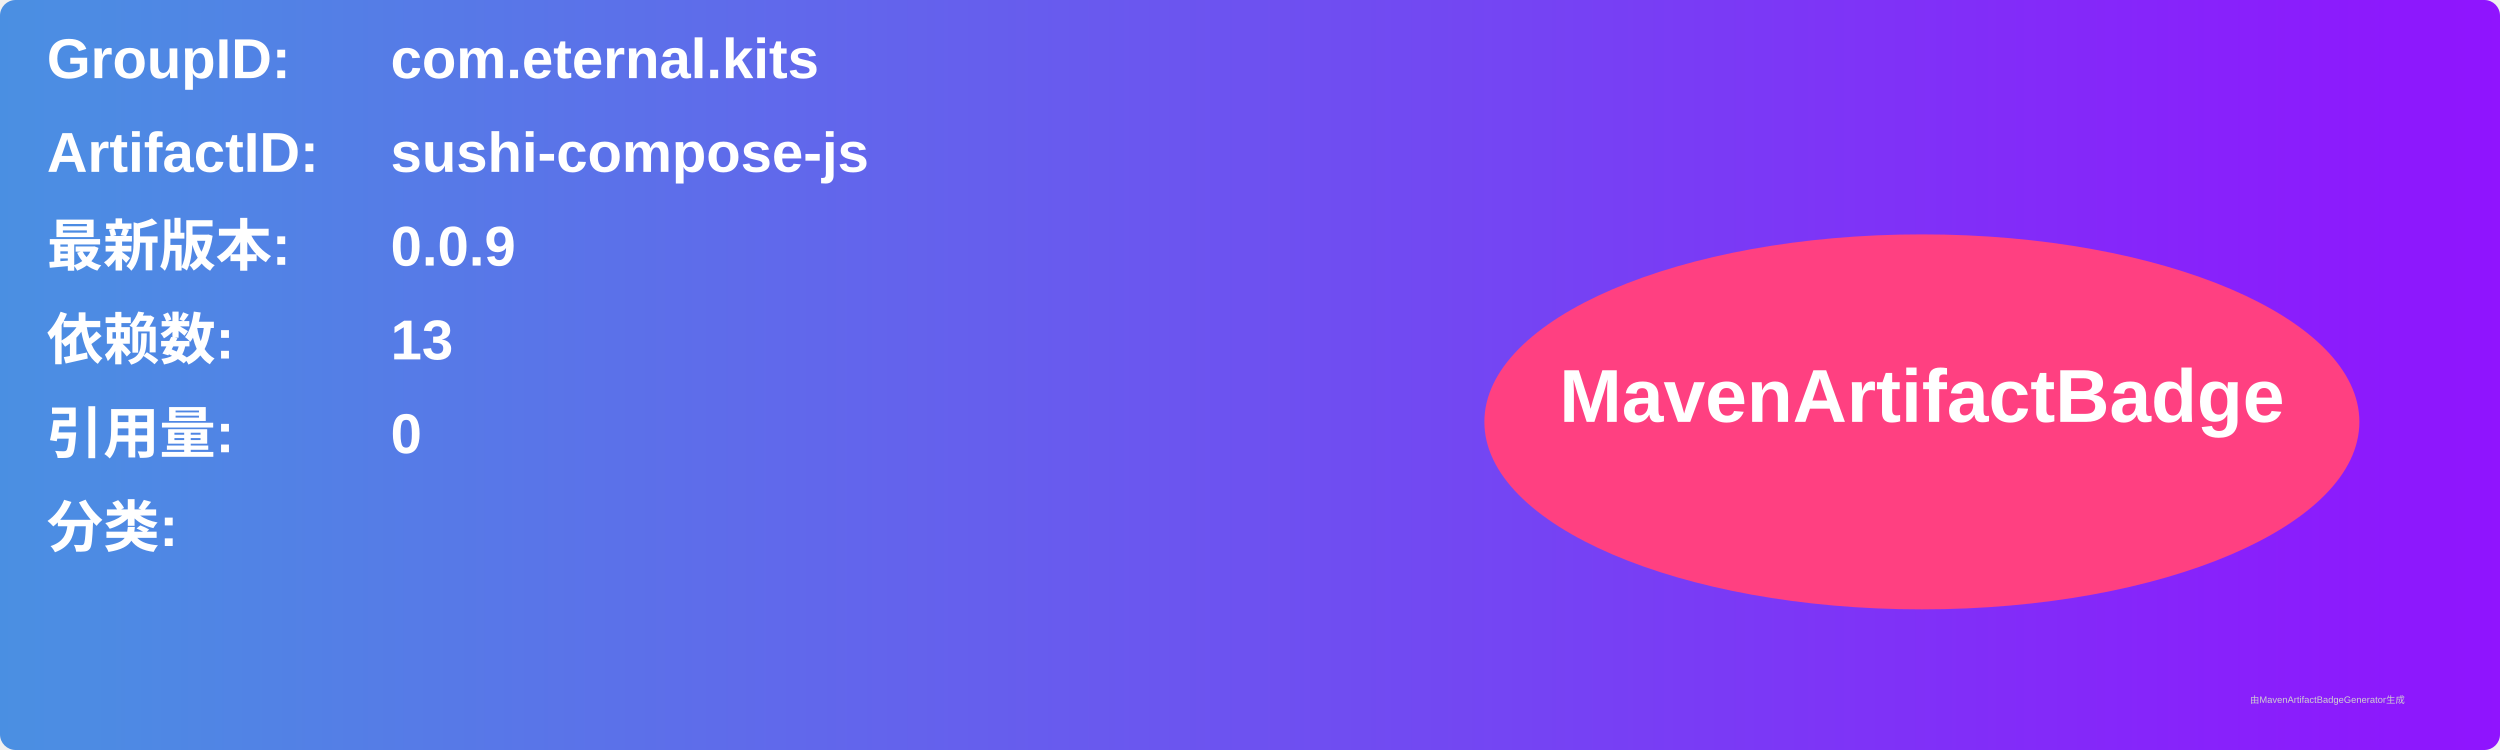
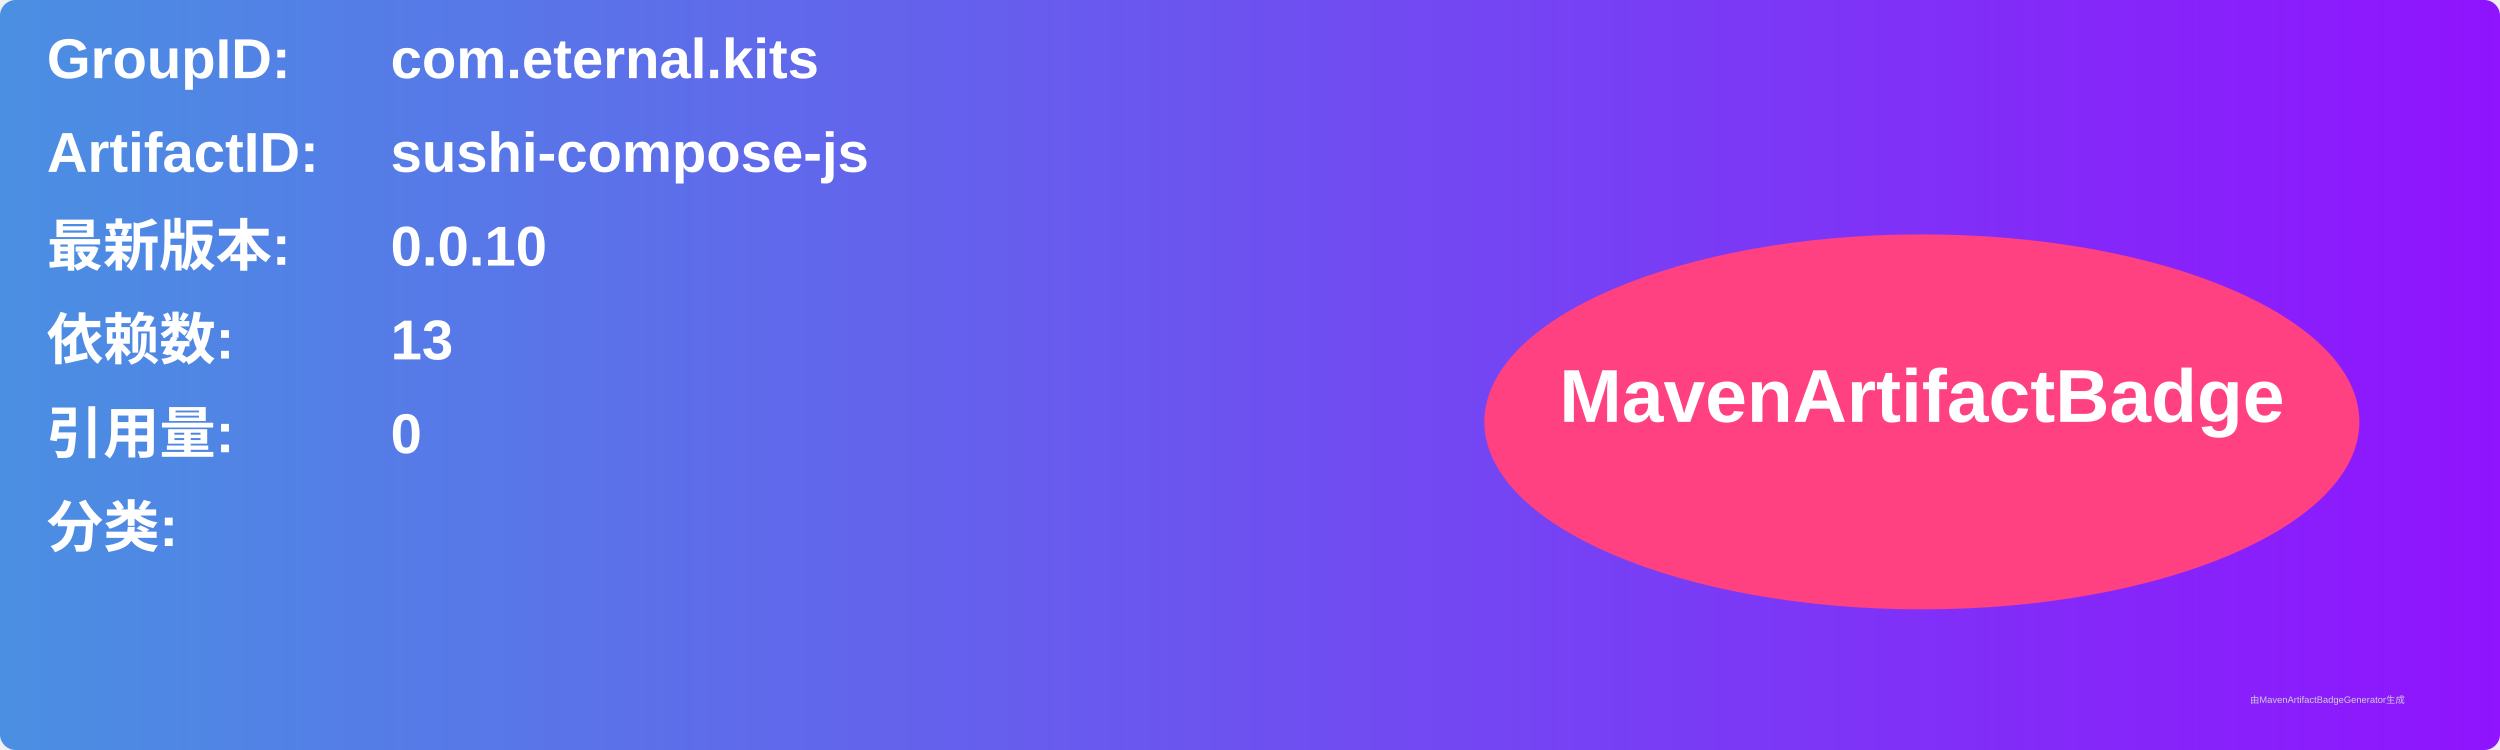
<svg xmlns="http://www.w3.org/2000/svg" width="800" height="240" viewBox="0 0 800 240">
  <linearGradient id="grad" x1="0%" y1="0%" x2="100%" y2="0%">
    <stop offset="0%" stop-color="#4a90e2" />
    <stop offset="100%" stop-color="#9013fe" />
  </linearGradient>
  <rect width="100%" height="100%" rx="5" ry="5" fill="url(#grad)" />
  <g transform="translate(15, 15)">
    <text x="0" y="10" font-family="Arial" font-size="18" fill="white" font-weight="bold" width="260">GroupID:</text>
    <text x="110" y="10" font-family="Arial" font-size="18" fill="white" font-weight="bold" width="460">com.eternal.kits</text>
    <text x="0" y="40" font-family="Arial" font-size="18" fill="white" font-weight="bold" width="260">ArtifactID:</text>
    <text x="110" y="40" font-family="Arial" font-size="18" fill="white" font-weight="bold" width="460">sushi-compose-js</text>
    <text x="0" y="70" font-family="Arial" font-size="18" fill="white" font-weight="bold">最新版本:</text>
    <text x="110" y="70" font-family="Arial" font-size="18" fill="white" font-weight="bold">
-       <tspan font-weight="bold">0.0.9</tspan>
+       <tspan font-weight="bold">0.0.10</tspan>
    </text>
    <text x="0" y="100" font-family="Arial" font-size="18" fill="white" font-weight="bold">依赖数: </text>
    <text x="110" y="100" font-family="Arial" font-size="18" fill="white">
      <tspan font-weight="bold">13</tspan>
    </text>
    <text x="0" y="130" font-family="Arial" font-size="18" fill="white" font-weight="bold">引用量: </text>
    <text x="110" y="130" font-family="Arial" font-size="18" fill="white">
      <tspan font-weight="bold">0</tspan>
    </text>
    <text x="0" y="160" font-family="Arial" font-size="18" fill="white" font-weight="bold">分类:</text>
    <text x="10" y="190" font-family="Arial" font-size="10" fill="white">
      <tspan font-weight="bold" />
    </text>
    <ellipse cx="600" cy="120" rx="140" ry="60" fill="#ff4081" />
    <text x="600" y="120" text-anchor="middle" font-family="Arial" font-size="24" fill="white" font-weight="bold">MavenArtifactBadge</text>
  </g>
  <text x="720" y="225" font-family="Arial" font-size="3" fill="#d0d0d0">由MavenArtifactBadgeGenerator生成</text>
</svg>
